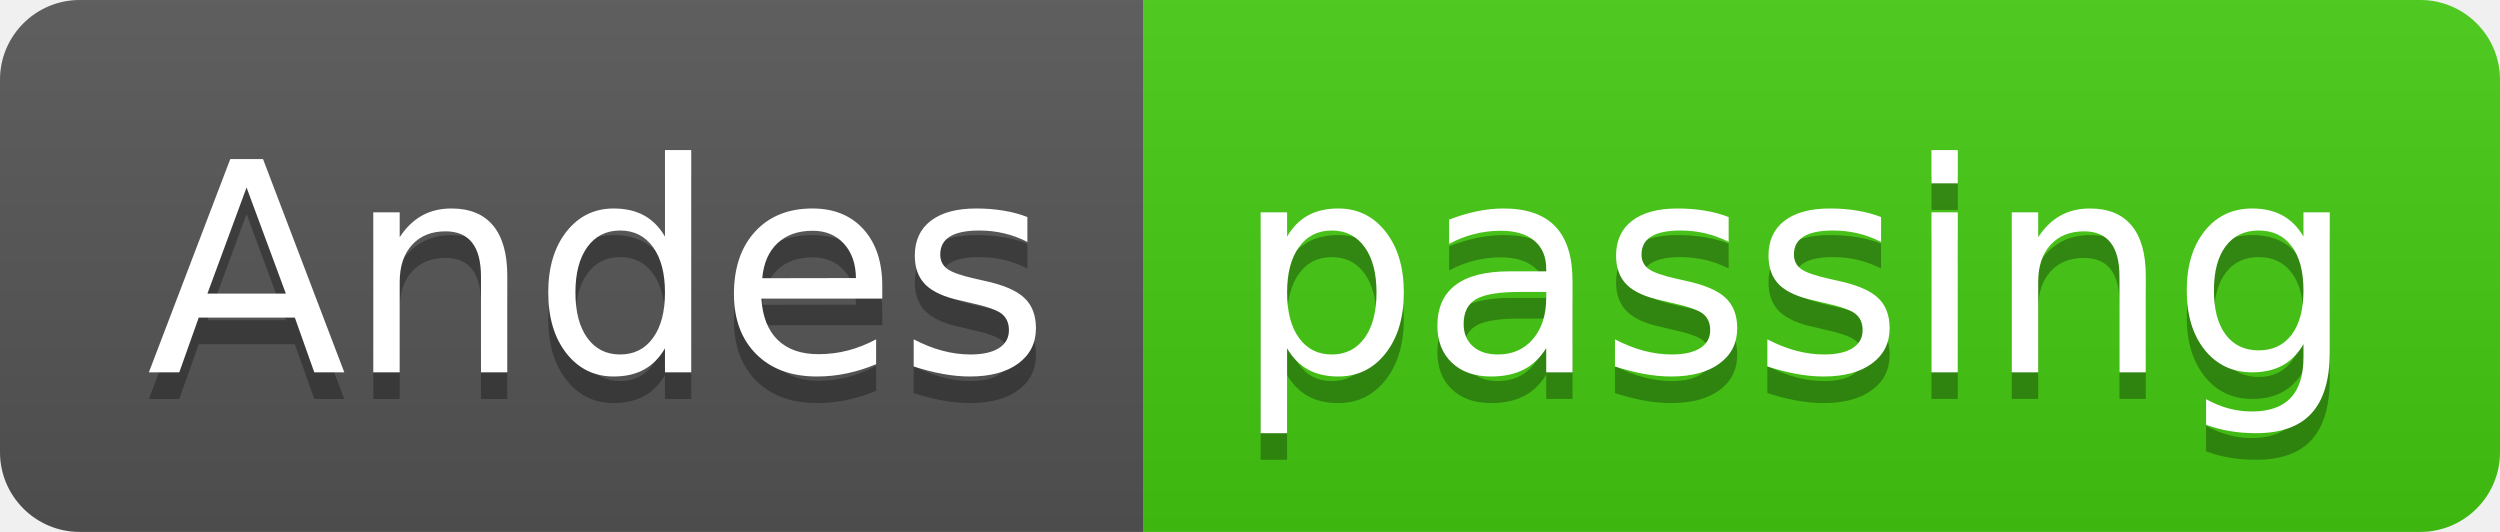
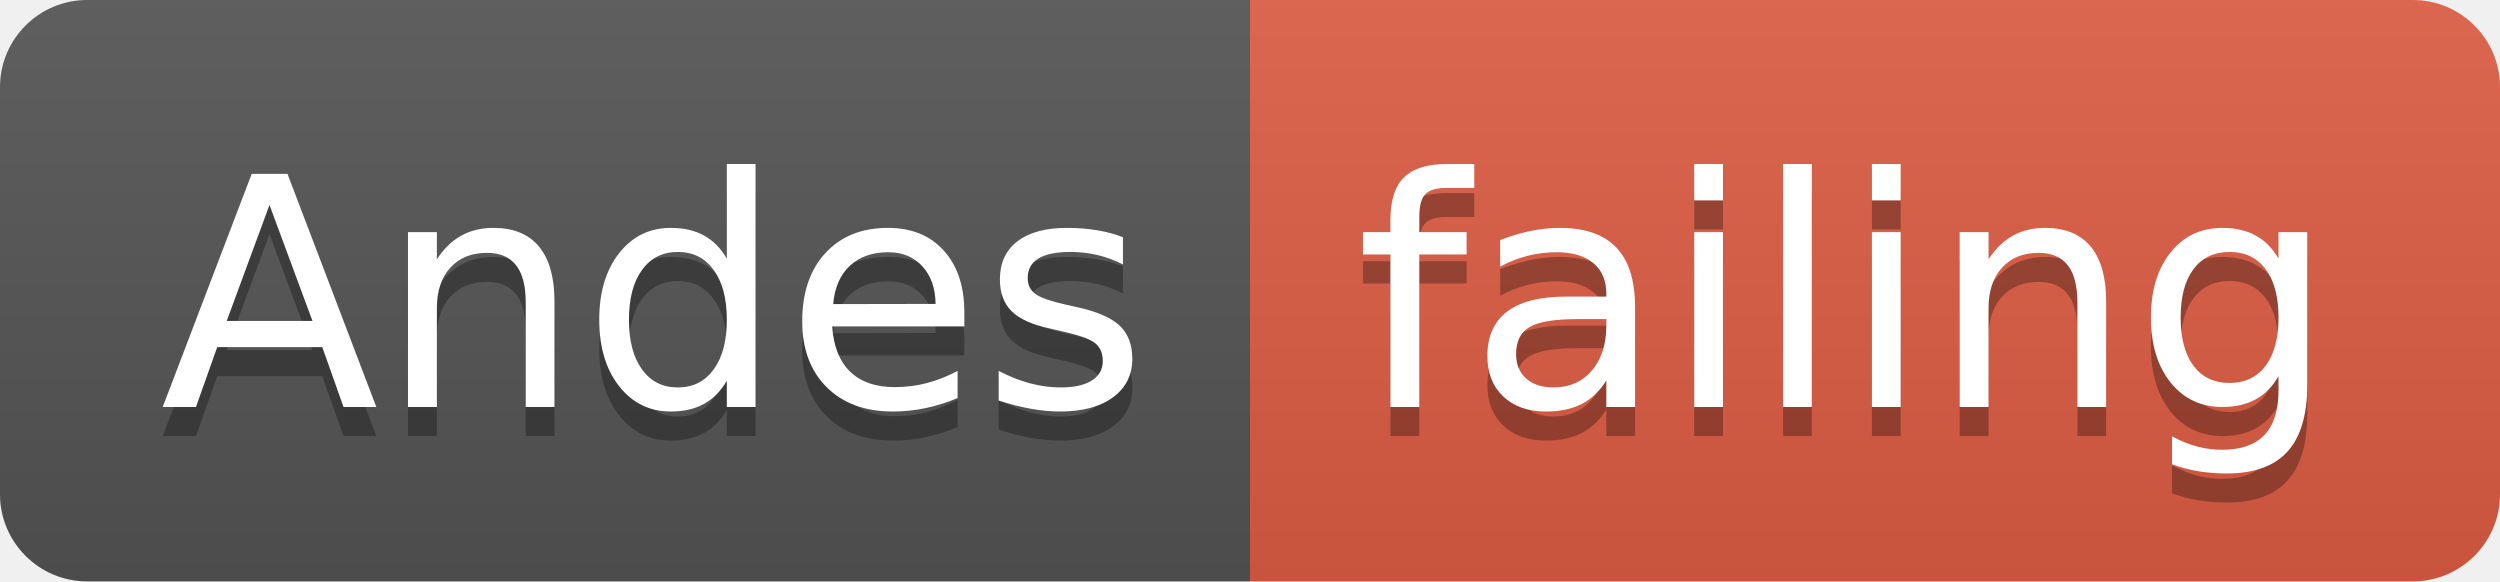
- <svg xmlns="http://www.w3.org/2000/svg" width="94" height="20">
+ <svg xmlns="http://www.w3.org/2000/svg" width="86" height="20">
  <linearGradient id="smooth" x2="0" y2="100%">
    <stop offset="0" stop-color="#bbb" stop-opacity=".1" />
    <stop offset="1" stop-opacity=".1" />
  </linearGradient>
  <clipPath id="round">
-     <rect width="94" height="20" rx="3" fill="#fff" />
+     <rect width="86" height="20" rx="3" fill="#fff" />
  </clipPath>
  <g clip-path="url(#round)">
    <rect width="43" height="20" fill="#555" />
-     <rect x="43" width="51" height="20" fill="#4c1" />
-     <rect width="94" height="20" fill="url(#smooth)" />
+     <rect x="43" width="43" height="20" fill="#e05d44" />
+     <rect width="86" height="20" fill="url(#smooth)" />
  </g>
  <g fill="#fff" text-anchor="middle" font-family="DejaVu Sans,Verdana,Geneva,sans-serif" font-size="110">
    <text x="225" y="150" fill="#010101" fill-opacity=".3" transform="scale(0.1)" textLength="330" lengthAdjust="spacing">Andes</text>
    <text x="225" y="140" transform="scale(0.1)" textLength="330" lengthAdjust="spacing">Andes</text>
-     <text x="675" y="150" fill="#010101" fill-opacity=".3" transform="scale(0.1)" textLength="410" lengthAdjust="spacing">passing</text>
-     <text x="675" y="140" transform="scale(0.1)" textLength="410" lengthAdjust="spacing">passing</text>
+     <text x="635" y="150" fill="#010101" fill-opacity=".3" transform="scale(0.1)" textLength="330" lengthAdjust="spacing">failing</text>
+     <text x="635" y="140" transform="scale(0.1)" textLength="330" lengthAdjust="spacing">failing</text>
  </g>
</svg>
